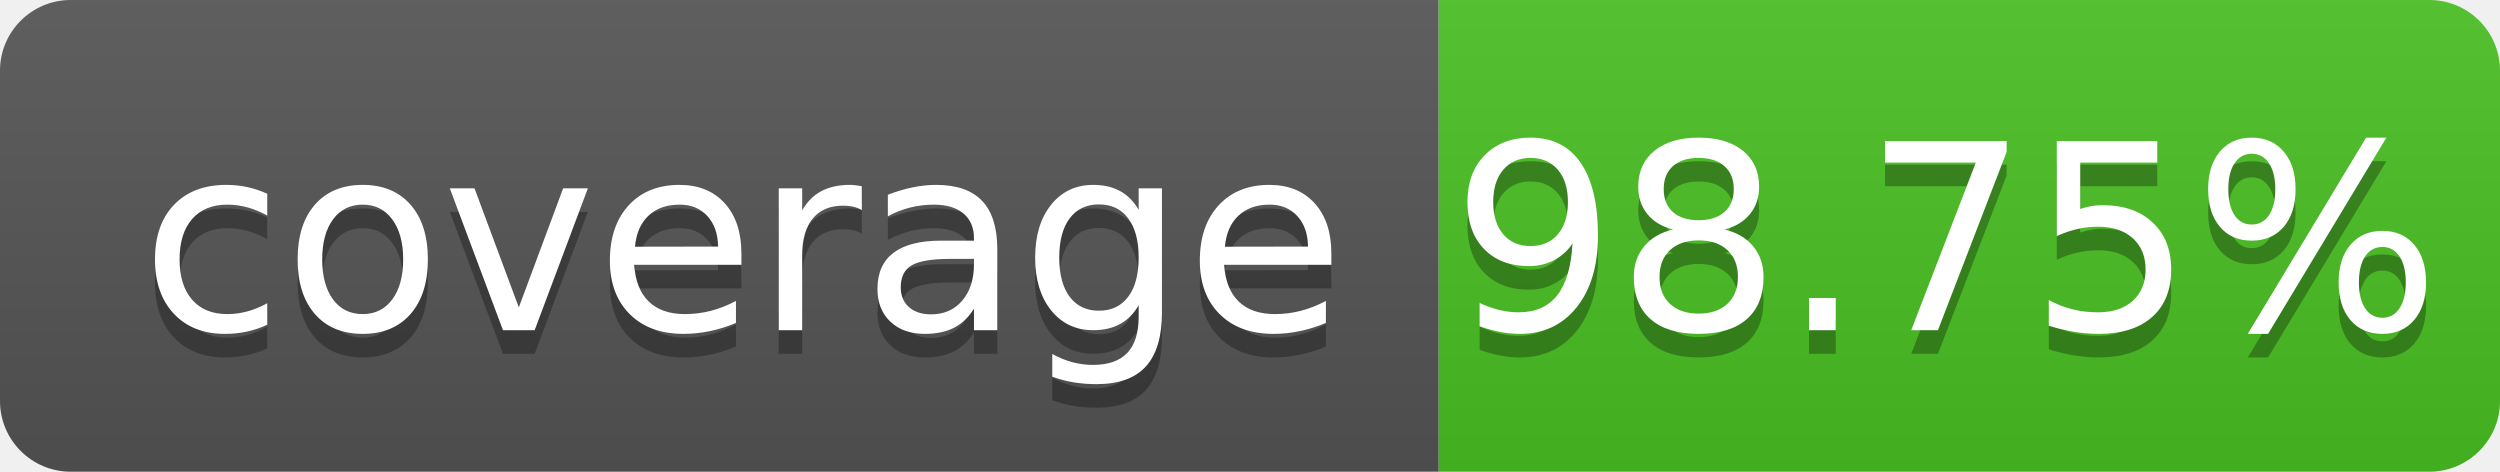
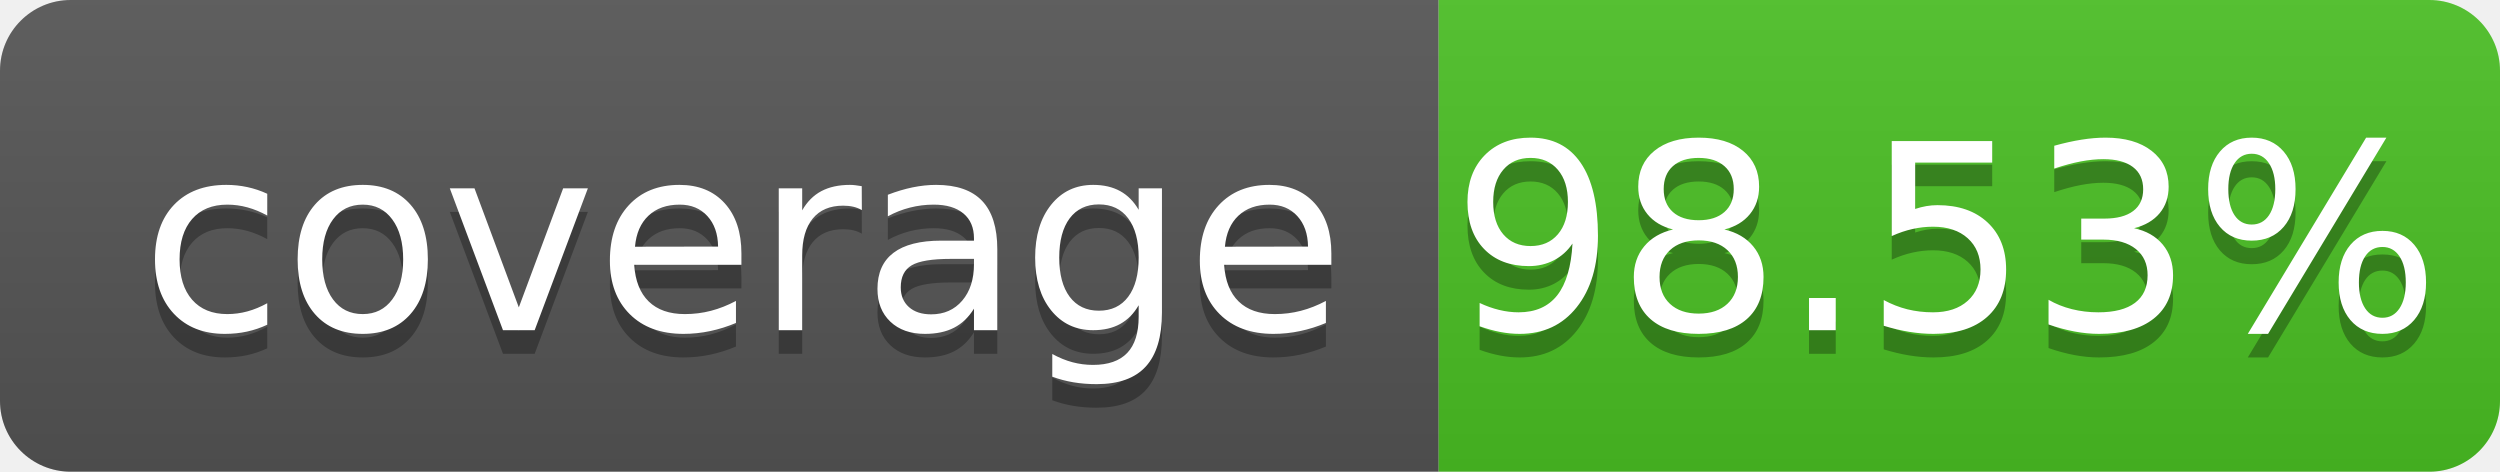
- <svg xmlns="http://www.w3.org/2000/svg" width="106" height="20" role="img" aria-label="coverage: 98.75%">
+ <svg xmlns="http://www.w3.org/2000/svg" width="106" height="20" role="img" aria-label="coverage: 98.53%">
  <linearGradient id="s" x2="0" y2="100%">
    <stop offset="0" stop-color="#bbb" stop-opacity=".1" />
    <stop offset="1" stop-opacity=".1" />
  </linearGradient>
  <clipPath id="r">
    <rect width="106" height="20" rx="3" fill="#fff" />
  </clipPath>
  <g clip-path="url(#r)">
    <rect width="61" height="20" fill="#555" />
    <rect x="61" width="45" height="20" fill="#4bc124" />
    <rect width="106" height="20" fill="url(#s)" />
  </g>
  <g fill="#fff" text-anchor="middle" font-family="Verdana,Geneva,DejaVu Sans,sans-serif" text-rendering="geometricPrecision" font-size="110">
    <text aria-hidden="true" x="315" y="150" fill="#010101" fill-opacity=".3" transform="scale(.1)" textLength="510" xml:space="preserve">coverage</text>
    <text x="315" y="140" transform="scale(.1)" fill="#fff" textLength="510" xml:space="preserve">coverage</text>
-     <text aria-hidden="true" x="825" y="150" fill="#010101" fill-opacity=".3" transform="scale(.1)" textLength="350">98.75%</text>
-     <text x="825" y="140" transform="scale(.1)" fill="#fff" textLength="350">98.75%</text>
+     <text aria-hidden="true" x="825" y="150" fill="#010101" fill-opacity=".3" transform="scale(.1)" textLength="350">98.53%</text>
+     <text x="825" y="140" transform="scale(.1)" fill="#fff" textLength="350">98.53%</text>
  </g>
</svg>
